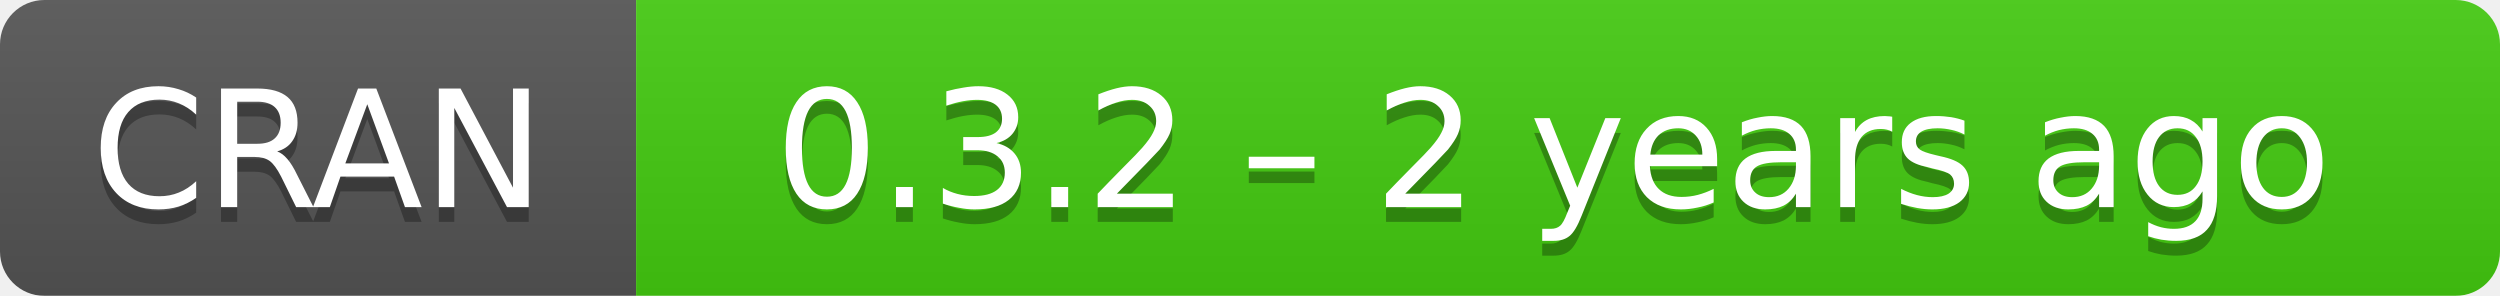
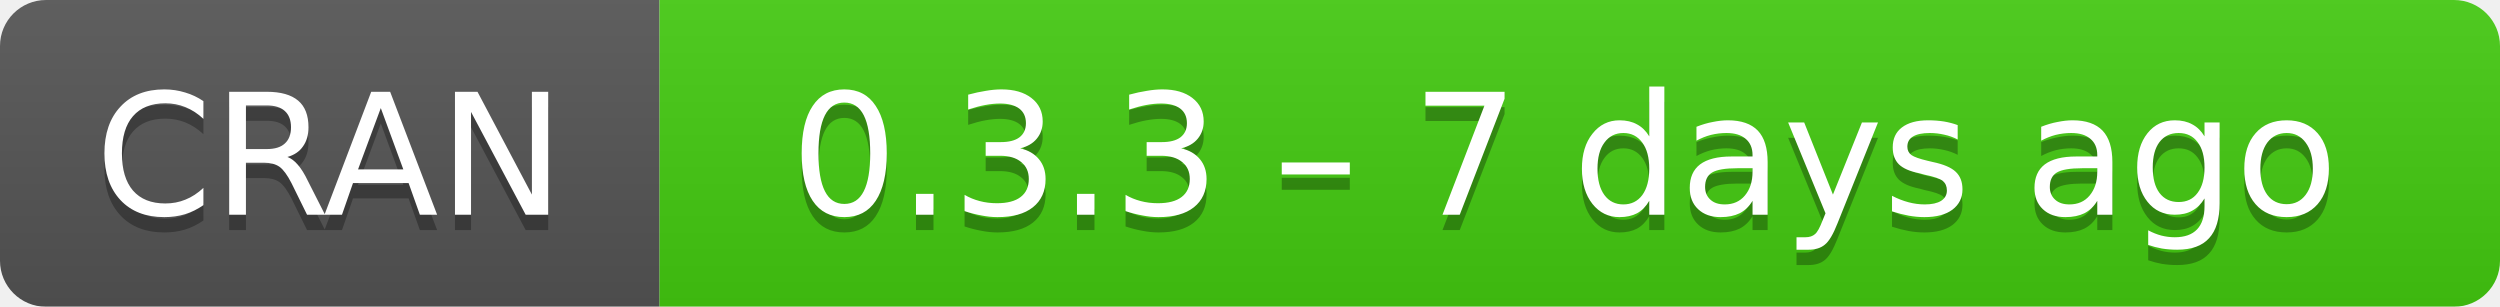
- <svg xmlns="http://www.w3.org/2000/svg" width="169" height="20" aria-label="CRAN 0.3.2 – 2 years ago">
+ <svg xmlns="http://www.w3.org/2000/svg" width="163" height="20" aria-label="CRAN 0.3.3 – 7 days ago">
  <linearGradient id="b" x2="0" y2="100%">
    <stop offset="0" stop-color="#bbb" stop-opacity=".1" />
    <stop offset="1" stop-opacity=".1" />
  </linearGradient>
  <mask id="a">
-     <rect width="169" height="20" rx="3" fill="#fff" />
+     <rect width="163" height="20" rx="3" fill="#fff" />
  </mask>
  <g mask="url(#a)">
    <path fill="#555" d="M0 0h43v20H0z" />
-     <path fill="#4c1" d="M43 0h147v20H43z" />
-     <path fill="url(#b)" d="M0 0h169v20H0z" />
+     <path fill="#4c1" d="M43 0h141v20H43z" />
+     <path fill="url(#b)" d="M0 0h163v20H0z" />
  </g>
  <g fill="#fff" text-anchor="middle" font-family="DejaVu Sans,Verdana,Geneva,sans-serif" font-size="11">
    <text x="21.5" y="15" fill="#010101" fill-opacity=".3">
      CRAN
    </text>
    <text x="21.5" y="14">
      CRAN
    </text>
-     <text x="105" y="15" fill="#010101" fill-opacity=".3">
-       0.3.2 – 2 years ago
+     <text x="102" y="15" fill="#010101" fill-opacity=".3">
+       0.3.3 – 7 days ago
    </text>
-     <text x="105" y="14">
-       0.3.2 – 2 years ago
+     <text x="102" y="14">
+       0.3.3 – 7 days ago
    </text>
  </g>
</svg>
